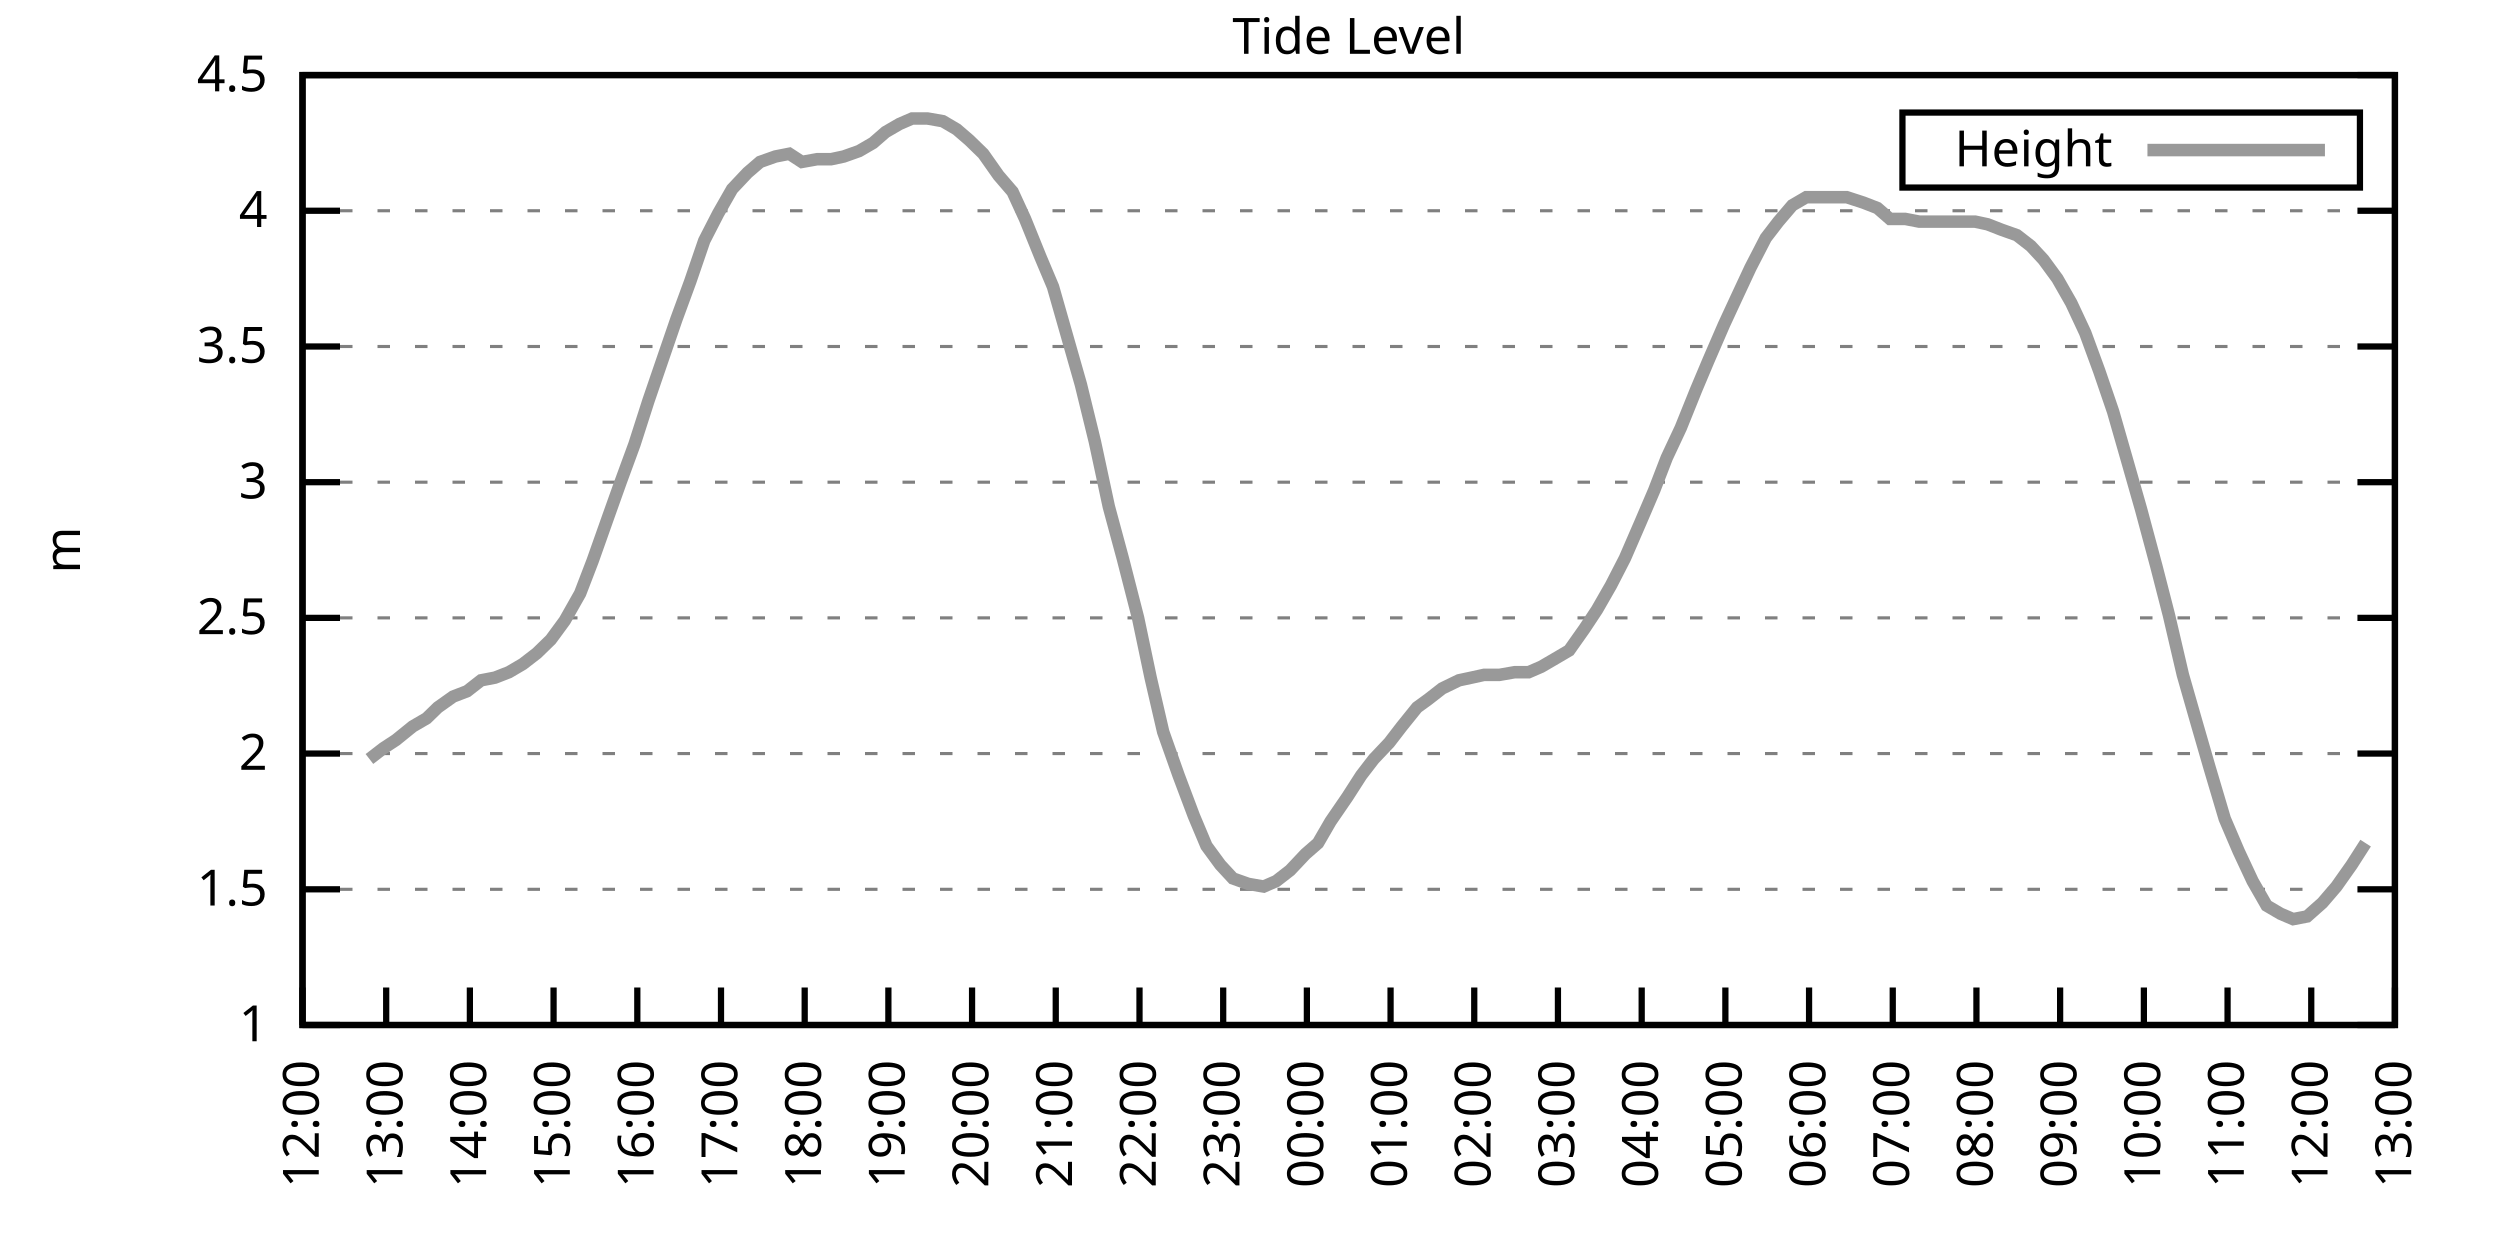
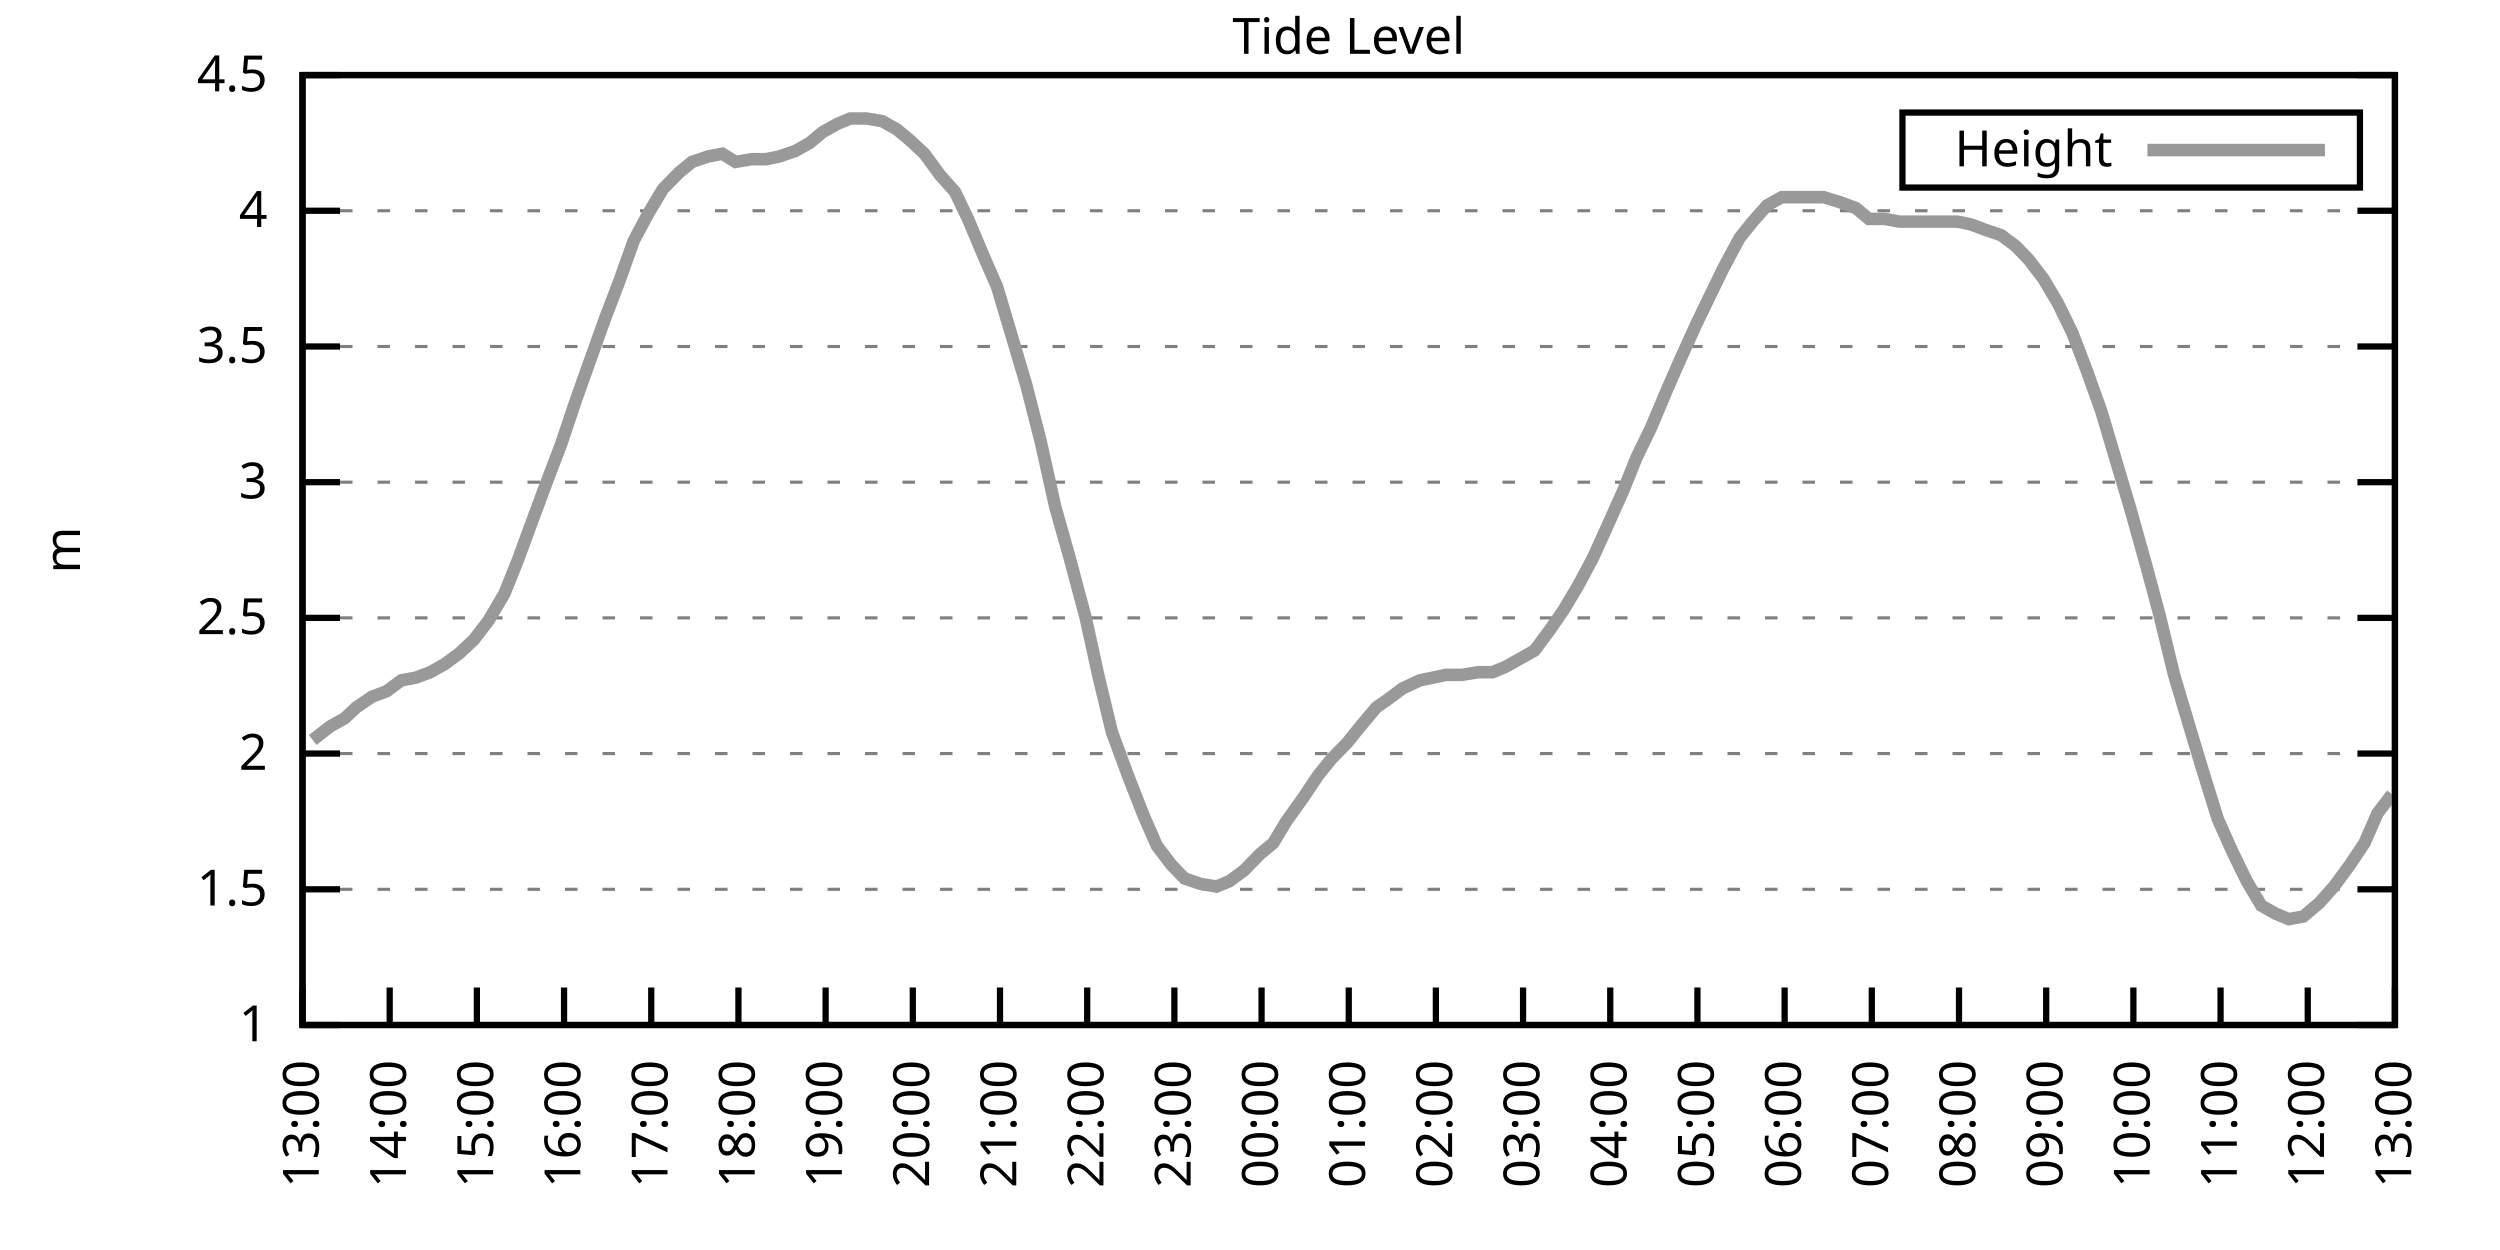
<svg xmlns="http://www.w3.org/2000/svg" xmlns:xlink="http://www.w3.org/1999/xlink" width="400" height="200" viewBox="0 0 400 200">
  <g id="gnuplot_canvas">
    <rect x="0" y="0" width="400" height="200" fill="none" />
    <defs>
      <circle id="gpDot" r="0.5" stroke-width="0.5" stroke="currentColor" />
      <path id="gpPt0" stroke-width="0.333" stroke="currentColor" d="M-1,0 h2 M0,-1 v2" />
      <path id="gpPt1" stroke-width="0.333" stroke="currentColor" d="M-1,-1 L1,1 M1,-1 L-1,1" />
      <path id="gpPt2" stroke-width="0.333" stroke="currentColor" d="M-1,0 L1,0 M0,-1 L0,1 M-1,-1 L1,1 M-1,1 L1,-1" />
      <rect id="gpPt3" stroke-width="0.333" stroke="currentColor" x="-1" y="-1" width="2" height="2" />
      <rect id="gpPt4" stroke-width="0.333" stroke="currentColor" fill="currentColor" x="-1" y="-1" width="2" height="2" />
      <circle id="gpPt5" stroke-width="0.333" stroke="currentColor" cx="0" cy="0" r="1" />
      <use xlink:href="#gpPt5" id="gpPt6" fill="currentColor" stroke="none" />
      <path id="gpPt7" stroke-width="0.333" stroke="currentColor" d="M0,-1.33 L-1.33,0.67 L1.33,0.67 z" />
      <use xlink:href="#gpPt7" id="gpPt8" fill="currentColor" stroke="none" />
      <use xlink:href="#gpPt7" id="gpPt9" stroke="currentColor" transform="rotate(180)" />
      <use xlink:href="#gpPt9" id="gpPt10" fill="currentColor" stroke="none" />
      <use xlink:href="#gpPt3" id="gpPt11" stroke="currentColor" transform="rotate(45)" />
      <use xlink:href="#gpPt11" id="gpPt12" fill="currentColor" stroke="none" />
      <path id="gpPt13" stroke-width="0.333" stroke="currentColor" d="M0,1.330 L1.265,0.411 L0.782,-1.067 L-0.782,-1.076 L-1.265,0.411 z" />
      <use xlink:href="#gpPt13" id="gpPt14" fill="currentColor" stroke="none" />
      <filter id="textbox" filterUnits="objectBoundingBox" x="0" y="0" height="1" width="1">
        <feFlood flood-color="white" flood-opacity="1" result="bgnd" />
        <feComposite in="SourceGraphic" in2="bgnd" operator="atop" />
      </filter>
      <filter id="greybox" filterUnits="objectBoundingBox" x="0" y="0" height="1" width="1">
        <feFlood flood-color="lightgrey" flood-opacity="1" result="grey" />
        <feComposite in="SourceGraphic" in2="grey" operator="atop" />
      </filter>
    </defs>
    <g fill="none" color="white" stroke="currentColor" stroke-width="1.00" stroke-linecap="butt" stroke-linejoin="miter">
</g>
    <g fill="none" color="black" stroke="currentColor" stroke-width="1.00" stroke-linecap="butt" stroke-linejoin="miter">
      <g stroke="none" shape-rendering="crispEdges">
        <polygon fill="rgb(255, 255, 255)" points="48.40,164.00 383.18,164.00 383.18,12.02 48.40,12.02 " />
      </g>
    </g>
    <g fill="none" color="black" stroke="currentColor" stroke-width="1.00" stroke-linecap="butt" stroke-linejoin="miter">
</g>
    <g fill="none" color="black" stroke="black" stroke-width="0.50" stroke-linecap="butt" stroke-linejoin="miter">
</g>
    <g fill="none" color="gray" stroke="currentColor" stroke-width="0.50" stroke-linecap="butt" stroke-linejoin="miter">
      <path stroke="gray" stroke-dasharray="2,4" class="gridline" d="M48.40,164.00 L383.19,164.00  " />
    </g>
    <g fill="none" color="gray" stroke="gray" stroke-width="1.00" stroke-linecap="butt" stroke-linejoin="miter">
</g>
    <g fill="none" color="black" stroke="currentColor" stroke-width="1.00" stroke-linecap="butt" stroke-linejoin="miter">
      <path stroke="black" d="M48.40,164.00 L54.40,164.00 M383.19,164.00 L377.19,164.00  " />
      <g transform="translate(42.80,166.60)" stroke="none" fill="black" font-family="Sans" font-size="8.00" text-anchor="end">
        <text>
          <tspan font-family="Sans"> 1</tspan>
        </text>
      </g>
    </g>
    <g fill="none" color="black" stroke="currentColor" stroke-width="1.00" stroke-linecap="butt" stroke-linejoin="miter">
</g>
    <g fill="none" color="black" stroke="black" stroke-width="0.50" stroke-linecap="butt" stroke-linejoin="miter">
</g>
    <g fill="none" color="gray" stroke="currentColor" stroke-width="0.50" stroke-linecap="butt" stroke-linejoin="miter">
      <path stroke="gray" stroke-dasharray="2,4" class="gridline" d="M48.40,142.29 L383.19,142.29  " />
    </g>
    <g fill="none" color="gray" stroke="gray" stroke-width="1.00" stroke-linecap="butt" stroke-linejoin="miter">
</g>
    <g fill="none" color="black" stroke="currentColor" stroke-width="1.00" stroke-linecap="butt" stroke-linejoin="miter">
      <path stroke="black" d="M48.40,142.29 L54.40,142.29 M383.19,142.29 L377.19,142.29  " />
      <g transform="translate(42.80,144.89)" stroke="none" fill="black" font-family="Sans" font-size="8.00" text-anchor="end">
        <text>
          <tspan font-family="Sans"> 1.5</tspan>
        </text>
      </g>
    </g>
    <g fill="none" color="black" stroke="currentColor" stroke-width="1.00" stroke-linecap="butt" stroke-linejoin="miter">
</g>
    <g fill="none" color="black" stroke="black" stroke-width="0.50" stroke-linecap="butt" stroke-linejoin="miter">
</g>
    <g fill="none" color="gray" stroke="currentColor" stroke-width="0.50" stroke-linecap="butt" stroke-linejoin="miter">
      <path stroke="gray" stroke-dasharray="2,4" class="gridline" d="M48.40,120.57 L383.19,120.57  " />
    </g>
    <g fill="none" color="gray" stroke="gray" stroke-width="1.00" stroke-linecap="butt" stroke-linejoin="miter">
</g>
    <g fill="none" color="black" stroke="currentColor" stroke-width="1.00" stroke-linecap="butt" stroke-linejoin="miter">
      <path stroke="black" d="M48.40,120.57 L54.40,120.57 M383.19,120.57 L377.19,120.57  " />
      <g transform="translate(42.80,123.17)" stroke="none" fill="black" font-family="Sans" font-size="8.00" text-anchor="end">
        <text>
          <tspan font-family="Sans"> 2</tspan>
        </text>
      </g>
    </g>
    <g fill="none" color="black" stroke="currentColor" stroke-width="1.00" stroke-linecap="butt" stroke-linejoin="miter">
</g>
    <g fill="none" color="black" stroke="black" stroke-width="0.50" stroke-linecap="butt" stroke-linejoin="miter">
</g>
    <g fill="none" color="gray" stroke="currentColor" stroke-width="0.50" stroke-linecap="butt" stroke-linejoin="miter">
      <path stroke="gray" stroke-dasharray="2,4" class="gridline" d="M48.40,98.86 L383.19,98.86  " />
    </g>
    <g fill="none" color="gray" stroke="gray" stroke-width="1.00" stroke-linecap="butt" stroke-linejoin="miter">
</g>
    <g fill="none" color="black" stroke="currentColor" stroke-width="1.00" stroke-linecap="butt" stroke-linejoin="miter">
      <path stroke="black" d="M48.40,98.86 L54.40,98.86 M383.19,98.86 L377.19,98.86  " />
      <g transform="translate(42.80,101.46)" stroke="none" fill="black" font-family="Sans" font-size="8.00" text-anchor="end">
        <text>
          <tspan font-family="Sans"> 2.5</tspan>
        </text>
      </g>
    </g>
    <g fill="none" color="black" stroke="currentColor" stroke-width="1.00" stroke-linecap="butt" stroke-linejoin="miter">
</g>
    <g fill="none" color="black" stroke="black" stroke-width="0.50" stroke-linecap="butt" stroke-linejoin="miter">
</g>
    <g fill="none" color="gray" stroke="currentColor" stroke-width="0.50" stroke-linecap="butt" stroke-linejoin="miter">
      <path stroke="gray" stroke-dasharray="2,4" class="gridline" d="M48.40,77.15 L383.19,77.15  " />
    </g>
    <g fill="none" color="gray" stroke="gray" stroke-width="1.00" stroke-linecap="butt" stroke-linejoin="miter">
</g>
    <g fill="none" color="black" stroke="currentColor" stroke-width="1.00" stroke-linecap="butt" stroke-linejoin="miter">
      <path stroke="black" d="M48.40,77.15 L54.40,77.15 M383.19,77.15 L377.19,77.15  " />
      <g transform="translate(42.80,79.75)" stroke="none" fill="black" font-family="Sans" font-size="8.00" text-anchor="end">
        <text>
          <tspan font-family="Sans"> 3</tspan>
        </text>
      </g>
    </g>
    <g fill="none" color="black" stroke="currentColor" stroke-width="1.00" stroke-linecap="butt" stroke-linejoin="miter">
</g>
    <g fill="none" color="black" stroke="black" stroke-width="0.50" stroke-linecap="butt" stroke-linejoin="miter">
</g>
    <g fill="none" color="gray" stroke="currentColor" stroke-width="0.50" stroke-linecap="butt" stroke-linejoin="miter">
      <path stroke="gray" stroke-dasharray="2,4" class="gridline" d="M48.40,55.44 L383.19,55.44  " />
    </g>
    <g fill="none" color="gray" stroke="gray" stroke-width="1.00" stroke-linecap="butt" stroke-linejoin="miter">
</g>
    <g fill="none" color="black" stroke="currentColor" stroke-width="1.00" stroke-linecap="butt" stroke-linejoin="miter">
      <path stroke="black" d="M48.40,55.44 L54.40,55.44 M383.19,55.44 L377.19,55.44  " />
      <g transform="translate(42.80,58.04)" stroke="none" fill="black" font-family="Sans" font-size="8.00" text-anchor="end">
        <text>
          <tspan font-family="Sans"> 3.5</tspan>
        </text>
      </g>
    </g>
    <g fill="none" color="black" stroke="currentColor" stroke-width="1.00" stroke-linecap="butt" stroke-linejoin="miter">
</g>
    <g fill="none" color="black" stroke="black" stroke-width="0.50" stroke-linecap="butt" stroke-linejoin="miter">
</g>
    <g fill="none" color="gray" stroke="currentColor" stroke-width="0.50" stroke-linecap="butt" stroke-linejoin="miter">
      <path stroke="gray" stroke-dasharray="2,4" class="gridline" d="M48.40,33.72 L383.19,33.72  " />
    </g>
    <g fill="none" color="gray" stroke="gray" stroke-width="1.00" stroke-linecap="butt" stroke-linejoin="miter">
</g>
    <g fill="none" color="black" stroke="currentColor" stroke-width="1.00" stroke-linecap="butt" stroke-linejoin="miter">
      <path stroke="black" d="M48.40,33.72 L54.40,33.72 M383.19,33.72 L377.19,33.72  " />
      <g transform="translate(42.80,36.32)" stroke="none" fill="black" font-family="Sans" font-size="8.00" text-anchor="end">
        <text>
          <tspan font-family="Sans"> 4</tspan>
        </text>
      </g>
    </g>
    <g fill="none" color="black" stroke="currentColor" stroke-width="1.00" stroke-linecap="butt" stroke-linejoin="miter">
</g>
    <g fill="none" color="black" stroke="black" stroke-width="0.50" stroke-linecap="butt" stroke-linejoin="miter">
</g>
    <g fill="none" color="gray" stroke="currentColor" stroke-width="0.50" stroke-linecap="butt" stroke-linejoin="miter">
      <path stroke="gray" stroke-dasharray="2,4" class="gridline" d="M48.40,12.01 L383.19,12.01  " />
    </g>
    <g fill="none" color="gray" stroke="gray" stroke-width="1.00" stroke-linecap="butt" stroke-linejoin="miter">
</g>
    <g fill="none" color="black" stroke="currentColor" stroke-width="1.00" stroke-linecap="butt" stroke-linejoin="miter">
      <path stroke="black" d="M48.40,12.01 L54.40,12.01 M383.19,12.01 L377.19,12.01  " />
      <g transform="translate(42.80,14.61)" stroke="none" fill="black" font-family="Sans" font-size="8.00" text-anchor="end">
        <text>
          <tspan font-family="Sans"> 4.5</tspan>
        </text>
      </g>
    </g>
    <g fill="none" color="black" stroke="currentColor" stroke-width="1.00" stroke-linecap="butt" stroke-linejoin="miter">
      <path stroke="black" d="M48.40,164.00 L48.40,158.00  " />
      <g transform="translate(51.00,169.60) rotate(270.00)" stroke="none" fill="black" font-family="Sans" font-size="8.00" text-anchor="end">
        <text>
-           <tspan font-family="Sans">12:00</tspan>
-         </text>
-       </g>
-     </g>
-     <g fill="none" color="black" stroke="currentColor" stroke-width="1.00" stroke-linecap="butt" stroke-linejoin="miter">
-       <path stroke="black" d="M61.79,164.00 L61.79,158.00  " />
-       <g transform="translate(64.39,169.60) rotate(270.00)" stroke="none" fill="black" font-family="Sans" font-size="8.00" text-anchor="end">
-         <text>
          <tspan font-family="Sans">13:00</tspan>
        </text>
      </g>
    </g>
    <g fill="none" color="black" stroke="currentColor" stroke-width="1.00" stroke-linecap="butt" stroke-linejoin="miter">
-       <path stroke="black" d="M75.18,164.00 L75.18,158.00  " />
-       <g transform="translate(77.78,169.60) rotate(270.00)" stroke="none" fill="black" font-family="Sans" font-size="8.00" text-anchor="end">
+       <path stroke="black" d="M62.35,164.00 L62.35,158.00  " />
+       <g transform="translate(64.95,169.60) rotate(270.00)" stroke="none" fill="black" font-family="Sans" font-size="8.00" text-anchor="end">
        <text>
          <tspan font-family="Sans">14:00</tspan>
        </text>
      </g>
    </g>
    <g fill="none" color="black" stroke="currentColor" stroke-width="1.00" stroke-linecap="butt" stroke-linejoin="miter">
-       <path stroke="black" d="M88.57,164.00 L88.57,158.00  " />
-       <g transform="translate(91.17,169.60) rotate(270.00)" stroke="none" fill="black" font-family="Sans" font-size="8.00" text-anchor="end">
+       <path stroke="black" d="M76.30,164.00 L76.30,158.00  " />
+       <g transform="translate(78.90,169.60) rotate(270.00)" stroke="none" fill="black" font-family="Sans" font-size="8.00" text-anchor="end">
        <text>
          <tspan font-family="Sans">15:00</tspan>
        </text>
      </g>
    </g>
    <g fill="none" color="black" stroke="currentColor" stroke-width="1.00" stroke-linecap="butt" stroke-linejoin="miter">
-       <path stroke="black" d="M101.97,164.00 L101.97,158.00  " />
-       <g transform="translate(104.57,169.60) rotate(270.00)" stroke="none" fill="black" font-family="Sans" font-size="8.00" text-anchor="end">
+       <path stroke="black" d="M90.25,164.00 L90.25,158.00  " />
+       <g transform="translate(92.85,169.60) rotate(270.00)" stroke="none" fill="black" font-family="Sans" font-size="8.00" text-anchor="end">
        <text>
          <tspan font-family="Sans">16:00</tspan>
        </text>
      </g>
    </g>
    <g fill="none" color="black" stroke="currentColor" stroke-width="1.00" stroke-linecap="butt" stroke-linejoin="miter">
-       <path stroke="black" d="M115.36,164.00 L115.36,158.00  " />
-       <g transform="translate(117.96,169.60) rotate(270.00)" stroke="none" fill="black" font-family="Sans" font-size="8.00" text-anchor="end">
+       <path stroke="black" d="M104.20,164.00 L104.20,158.00  " />
+       <g transform="translate(106.80,169.60) rotate(270.00)" stroke="none" fill="black" font-family="Sans" font-size="8.00" text-anchor="end">
        <text>
          <tspan font-family="Sans">17:00</tspan>
        </text>
      </g>
    </g>
    <g fill="none" color="black" stroke="currentColor" stroke-width="1.00" stroke-linecap="butt" stroke-linejoin="miter">
-       <path stroke="black" d="M128.75,164.00 L128.75,158.00  " />
-       <g transform="translate(131.35,169.60) rotate(270.00)" stroke="none" fill="black" font-family="Sans" font-size="8.00" text-anchor="end">
+       <path stroke="black" d="M118.15,164.00 L118.15,158.00  " />
+       <g transform="translate(120.75,169.60) rotate(270.00)" stroke="none" fill="black" font-family="Sans" font-size="8.00" text-anchor="end">
        <text>
          <tspan font-family="Sans">18:00</tspan>
        </text>
      </g>
    </g>
    <g fill="none" color="black" stroke="currentColor" stroke-width="1.00" stroke-linecap="butt" stroke-linejoin="miter">
-       <path stroke="black" d="M142.14,164.00 L142.14,158.00  " />
-       <g transform="translate(144.74,169.60) rotate(270.00)" stroke="none" fill="black" font-family="Sans" font-size="8.00" text-anchor="end">
+       <path stroke="black" d="M132.10,164.00 L132.10,158.00  " />
+       <g transform="translate(134.70,169.60) rotate(270.00)" stroke="none" fill="black" font-family="Sans" font-size="8.00" text-anchor="end">
        <text>
          <tspan font-family="Sans">19:00</tspan>
        </text>
      </g>
    </g>
    <g fill="none" color="black" stroke="currentColor" stroke-width="1.00" stroke-linecap="butt" stroke-linejoin="miter">
-       <path stroke="black" d="M155.53,164.00 L155.53,158.00  " />
-       <g transform="translate(158.13,169.60) rotate(270.00)" stroke="none" fill="black" font-family="Sans" font-size="8.00" text-anchor="end">
+       <path stroke="black" d="M146.05,164.00 L146.05,158.00  " />
+       <g transform="translate(148.65,169.60) rotate(270.00)" stroke="none" fill="black" font-family="Sans" font-size="8.00" text-anchor="end">
        <text>
          <tspan font-family="Sans">20:00</tspan>
        </text>
      </g>
    </g>
    <g fill="none" color="black" stroke="currentColor" stroke-width="1.00" stroke-linecap="butt" stroke-linejoin="miter">
-       <path stroke="black" d="M168.92,164.00 L168.92,158.00  " />
-       <g transform="translate(171.52,169.60) rotate(270.00)" stroke="none" fill="black" font-family="Sans" font-size="8.00" text-anchor="end">
+       <path stroke="black" d="M160.00,164.00 L160.00,158.00  " />
+       <g transform="translate(162.60,169.60) rotate(270.00)" stroke="none" fill="black" font-family="Sans" font-size="8.00" text-anchor="end">
        <text>
          <tspan font-family="Sans">21:00</tspan>
        </text>
      </g>
    </g>
    <g fill="none" color="black" stroke="currentColor" stroke-width="1.00" stroke-linecap="butt" stroke-linejoin="miter">
-       <path stroke="black" d="M182.32,164.00 L182.32,158.00  " />
-       <g transform="translate(184.92,169.60) rotate(270.00)" stroke="none" fill="black" font-family="Sans" font-size="8.00" text-anchor="end">
+       <path stroke="black" d="M173.95,164.00 L173.95,158.00  " />
+       <g transform="translate(176.55,169.60) rotate(270.00)" stroke="none" fill="black" font-family="Sans" font-size="8.00" text-anchor="end">
        <text>
          <tspan font-family="Sans">22:00</tspan>
        </text>
      </g>
    </g>
    <g fill="none" color="black" stroke="currentColor" stroke-width="1.00" stroke-linecap="butt" stroke-linejoin="miter">
-       <path stroke="black" d="M195.71,164.00 L195.71,158.00  " />
-       <g transform="translate(198.31,169.60) rotate(270.00)" stroke="none" fill="black" font-family="Sans" font-size="8.00" text-anchor="end">
+       <path stroke="black" d="M187.90,164.00 L187.90,158.00  " />
+       <g transform="translate(190.50,169.60) rotate(270.00)" stroke="none" fill="black" font-family="Sans" font-size="8.00" text-anchor="end">
        <text>
          <tspan font-family="Sans">23:00</tspan>
        </text>
      </g>
    </g>
    <g fill="none" color="black" stroke="currentColor" stroke-width="1.00" stroke-linecap="butt" stroke-linejoin="miter">
-       <path stroke="black" d="M209.10,164.00 L209.10,158.00  " />
-       <g transform="translate(211.70,169.60) rotate(270.00)" stroke="none" fill="black" font-family="Sans" font-size="8.00" text-anchor="end">
+       <path stroke="black" d="M201.85,164.00 L201.85,158.00  " />
+       <g transform="translate(204.45,169.60) rotate(270.00)" stroke="none" fill="black" font-family="Sans" font-size="8.00" text-anchor="end">
        <text>
          <tspan font-family="Sans">00:00</tspan>
        </text>
      </g>
    </g>
    <g fill="none" color="black" stroke="currentColor" stroke-width="1.00" stroke-linecap="butt" stroke-linejoin="miter">
-       <path stroke="black" d="M222.49,164.00 L222.49,158.00  " />
-       <g transform="translate(225.09,169.60) rotate(270.00)" stroke="none" fill="black" font-family="Sans" font-size="8.00" text-anchor="end">
+       <path stroke="black" d="M215.80,164.00 L215.80,158.00  " />
+       <g transform="translate(218.40,169.60) rotate(270.00)" stroke="none" fill="black" font-family="Sans" font-size="8.00" text-anchor="end">
        <text>
          <tspan font-family="Sans">01:00</tspan>
        </text>
      </g>
    </g>
    <g fill="none" color="black" stroke="currentColor" stroke-width="1.00" stroke-linecap="butt" stroke-linejoin="miter">
-       <path stroke="black" d="M235.88,164.00 L235.88,158.00  " />
-       <g transform="translate(238.48,169.60) rotate(270.00)" stroke="none" fill="black" font-family="Sans" font-size="8.00" text-anchor="end">
+       <path stroke="black" d="M229.74,164.00 L229.74,158.00  " />
+       <g transform="translate(232.34,169.60) rotate(270.00)" stroke="none" fill="black" font-family="Sans" font-size="8.00" text-anchor="end">
        <text>
          <tspan font-family="Sans">02:00</tspan>
        </text>
      </g>
    </g>
    <g fill="none" color="black" stroke="currentColor" stroke-width="1.00" stroke-linecap="butt" stroke-linejoin="miter">
-       <path stroke="black" d="M249.27,164.00 L249.27,158.00  " />
-       <g transform="translate(251.87,169.60) rotate(270.00)" stroke="none" fill="black" font-family="Sans" font-size="8.00" text-anchor="end">
+       <path stroke="black" d="M243.69,164.00 L243.69,158.00  " />
+       <g transform="translate(246.29,169.60) rotate(270.00)" stroke="none" fill="black" font-family="Sans" font-size="8.00" text-anchor="end">
        <text>
          <tspan font-family="Sans">03:00</tspan>
        </text>
      </g>
    </g>
    <g fill="none" color="black" stroke="currentColor" stroke-width="1.00" stroke-linecap="butt" stroke-linejoin="miter">
-       <path stroke="black" d="M262.67,164.00 L262.67,158.00  " />
-       <g transform="translate(265.27,169.60) rotate(270.00)" stroke="none" fill="black" font-family="Sans" font-size="8.00" text-anchor="end">
+       <path stroke="black" d="M257.64,164.00 L257.64,158.00  " />
+       <g transform="translate(260.24,169.60) rotate(270.00)" stroke="none" fill="black" font-family="Sans" font-size="8.00" text-anchor="end">
        <text>
          <tspan font-family="Sans">04:00</tspan>
        </text>
      </g>
    </g>
    <g fill="none" color="black" stroke="currentColor" stroke-width="1.00" stroke-linecap="butt" stroke-linejoin="miter">
-       <path stroke="black" d="M276.06,164.00 L276.06,158.00  " />
-       <g transform="translate(278.66,169.60) rotate(270.00)" stroke="none" fill="black" font-family="Sans" font-size="8.00" text-anchor="end">
+       <path stroke="black" d="M271.59,164.00 L271.59,158.00  " />
+       <g transform="translate(274.19,169.60) rotate(270.00)" stroke="none" fill="black" font-family="Sans" font-size="8.00" text-anchor="end">
        <text>
          <tspan font-family="Sans">05:00</tspan>
        </text>
      </g>
    </g>
    <g fill="none" color="black" stroke="currentColor" stroke-width="1.00" stroke-linecap="butt" stroke-linejoin="miter">
-       <path stroke="black" d="M289.45,164.00 L289.45,158.00  " />
-       <g transform="translate(292.05,169.60) rotate(270.00)" stroke="none" fill="black" font-family="Sans" font-size="8.00" text-anchor="end">
+       <path stroke="black" d="M285.54,164.00 L285.54,158.00  " />
+       <g transform="translate(288.14,169.60) rotate(270.00)" stroke="none" fill="black" font-family="Sans" font-size="8.00" text-anchor="end">
        <text>
          <tspan font-family="Sans">06:00</tspan>
        </text>
      </g>
    </g>
    <g fill="none" color="black" stroke="currentColor" stroke-width="1.00" stroke-linecap="butt" stroke-linejoin="miter">
-       <path stroke="black" d="M302.84,164.00 L302.84,158.00  " />
-       <g transform="translate(305.44,169.60) rotate(270.00)" stroke="none" fill="black" font-family="Sans" font-size="8.00" text-anchor="end">
+       <path stroke="black" d="M299.49,164.00 L299.49,158.00  " />
+       <g transform="translate(302.09,169.60) rotate(270.00)" stroke="none" fill="black" font-family="Sans" font-size="8.00" text-anchor="end">
        <text>
          <tspan font-family="Sans">07:00</tspan>
        </text>
      </g>
    </g>
    <g fill="none" color="black" stroke="currentColor" stroke-width="1.00" stroke-linecap="butt" stroke-linejoin="miter">
-       <path stroke="black" d="M316.23,164.00 L316.23,158.00  " />
-       <g transform="translate(318.83,169.60) rotate(270.00)" stroke="none" fill="black" font-family="Sans" font-size="8.00" text-anchor="end">
+       <path stroke="black" d="M313.44,164.00 L313.44,158.00  " />
+       <g transform="translate(316.04,169.60) rotate(270.00)" stroke="none" fill="black" font-family="Sans" font-size="8.00" text-anchor="end">
        <text>
          <tspan font-family="Sans">08:00</tspan>
        </text>
      </g>
    </g>
    <g fill="none" color="black" stroke="currentColor" stroke-width="1.00" stroke-linecap="butt" stroke-linejoin="miter">
-       <path stroke="black" d="M329.62,164.00 L329.62,158.00  " />
-       <g transform="translate(332.22,169.60) rotate(270.00)" stroke="none" fill="black" font-family="Sans" font-size="8.00" text-anchor="end">
+       <path stroke="black" d="M327.39,164.00 L327.39,158.00  " />
+       <g transform="translate(329.99,169.60) rotate(270.00)" stroke="none" fill="black" font-family="Sans" font-size="8.00" text-anchor="end">
        <text>
          <tspan font-family="Sans">09:00</tspan>
        </text>
      </g>
    </g>
    <g fill="none" color="black" stroke="currentColor" stroke-width="1.00" stroke-linecap="butt" stroke-linejoin="miter">
-       <path stroke="black" d="M343.02,164.00 L343.02,158.00  " />
-       <g transform="translate(345.62,169.60) rotate(270.00)" stroke="none" fill="black" font-family="Sans" font-size="8.00" text-anchor="end">
+       <path stroke="black" d="M341.34,164.00 L341.34,158.00  " />
+       <g transform="translate(343.94,169.60) rotate(270.00)" stroke="none" fill="black" font-family="Sans" font-size="8.00" text-anchor="end">
        <text>
          <tspan font-family="Sans">10:00</tspan>
        </text>
      </g>
    </g>
    <g fill="none" color="black" stroke="currentColor" stroke-width="1.00" stroke-linecap="butt" stroke-linejoin="miter">
-       <path stroke="black" d="M356.41,164.00 L356.41,158.00  " />
-       <g transform="translate(359.01,169.60) rotate(270.00)" stroke="none" fill="black" font-family="Sans" font-size="8.00" text-anchor="end">
+       <path stroke="black" d="M355.29,164.00 L355.29,158.00  " />
+       <g transform="translate(357.89,169.60) rotate(270.00)" stroke="none" fill="black" font-family="Sans" font-size="8.00" text-anchor="end">
        <text>
          <tspan font-family="Sans">11:00</tspan>
        </text>
      </g>
    </g>
    <g fill="none" color="black" stroke="currentColor" stroke-width="1.00" stroke-linecap="butt" stroke-linejoin="miter">
-       <path stroke="black" d="M369.80,164.00 L369.80,158.00  " />
-       <g transform="translate(372.40,169.60) rotate(270.00)" stroke="none" fill="black" font-family="Sans" font-size="8.00" text-anchor="end">
+       <path stroke="black" d="M369.24,164.00 L369.24,158.00  " />
+       <g transform="translate(371.84,169.60) rotate(270.00)" stroke="none" fill="black" font-family="Sans" font-size="8.00" text-anchor="end">
        <text>
          <tspan font-family="Sans">12:00</tspan>
        </text>
      </g>
    </g>
    <g fill="none" color="black" stroke="currentColor" stroke-width="1.00" stroke-linecap="butt" stroke-linejoin="miter">
      <path stroke="black" d="M383.19,164.00 L383.19,158.00  " />
      <g transform="translate(385.79,169.60) rotate(270.00)" stroke="none" fill="black" font-family="Sans" font-size="8.00" text-anchor="end">
        <text>
          <tspan font-family="Sans">13:00</tspan>
        </text>
      </g>
    </g>
    <g fill="none" color="black" stroke="currentColor" stroke-width="1.00" stroke-linecap="butt" stroke-linejoin="miter">
</g>
    <g fill="none" color="black" stroke="currentColor" stroke-width="1.00" stroke-linecap="butt" stroke-linejoin="miter">
      <path stroke="black" d="M48.40,12.01 L48.40,164.00 L383.19,164.00 L383.19,12.01 L48.40,12.01 Z  " />
    </g>
    <g fill="none" color="black" stroke="currentColor" stroke-width="1.00" stroke-linecap="butt" stroke-linejoin="miter">
</g>
    <g fill="none" color="black" stroke="currentColor" stroke-width="1.00" stroke-linecap="butt" stroke-linejoin="miter">
      <path stroke="black" d="M304.39,30.01 L304.39,18.01 L377.59,18.01 L377.59,30.01 L304.39,30.01 Z  " />
    </g>
    <g id="Tide_level_plot_1">
      <g fill="none" color="white" stroke="black" stroke-width="2.00" stroke-linecap="butt" stroke-linejoin="miter">
</g>
      <g fill="none" color="black" stroke="currentColor" stroke-width="2.00" stroke-linecap="butt" stroke-linejoin="miter">
        <g transform="translate(337.99,26.61)" stroke="none" fill="black" font-family="Sans" font-size="8.00" text-anchor="end">
          <text>
            <tspan font-family="Sans">Height</tspan>
          </text>
        </g>
      </g>
      <g fill="none" color="black" stroke="currentColor" stroke-width="2.00" stroke-linecap="butt" stroke-linejoin="miter">
-         <path stroke="rgb(153, 153, 153)" d="M343.59,24.01 L371.99,24.01 M59.11,121.44 L61.35,119.71 L63.35,118.40 L66.03,116.23 L68.26,114.93 L70.05,113.19   L72.50,111.45 L74.74,110.59 L76.97,108.85 L79.20,108.42 L81.43,107.55 L83.66,106.24 L85.90,104.51 L88.13,102.34   L90.36,99.30 L92.82,94.95 L94.82,89.74 L97.28,82.79 L99.29,77.15 L101.52,71.07 L103.75,64.12 L105.98,57.61   L108.22,51.09 L110.45,45.01 L112.68,38.50 L114.91,34.16 L117.14,30.25 L119.60,27.64 L121.61,25.91 L124.06,25.04   L126.29,24.60 L128.30,25.91 L130.76,25.47 L132.99,25.47 L135.00,25.04 L137.45,24.17 L139.69,22.87 L141.69,21.13   L143.93,19.83 L145.94,18.96 L148.39,18.96 L150.85,19.39 L153.08,20.70 L155.09,22.43 L157.32,24.60 L159.77,28.08   L162.01,30.68 L164.01,35.03 L166.47,41.11 L168.48,45.88 L170.71,53.70 L172.94,61.52 L175.17,70.63 L177.41,81.06   L179.64,89.31 L182.09,98.86 L184.10,108.42 L186.11,117.10 L188.57,124.05 L191.02,130.56 L193.03,135.34 L195.26,138.38   L197.27,140.55 L199.73,141.42 L202.18,141.85 L204.19,140.98 L206.42,139.25 L208.88,136.64 L210.88,134.90 L212.89,131.43   L215.57,127.52 L217.80,124.05 L219.81,121.44 L222.27,118.84 L224.28,116.23 L226.73,113.19 L228.52,111.89 L230.75,110.15   L233.43,108.85 L235.44,108.42 L237.44,107.98 L239.90,107.98 L242.36,107.55 L244.59,107.55 L246.60,106.68 L248.83,105.38   L251.06,104.07 L253.51,100.60 L255.52,97.56 L257.76,93.65 L259.99,89.31 L262.44,83.66 L264.67,78.45 L266.68,73.24   L268.92,68.46 L271.37,62.38 L273.38,57.61 L275.83,51.96 L277.84,47.62 L280.07,42.84 L282.53,38.07 L284.54,35.46   L286.77,32.85 L289.00,31.55 L291.46,31.55 L293.47,31.55 L295.48,31.55 L298.15,32.42 L300.39,33.29 L302.39,35.03   L304.85,35.03 L307.08,35.46 L309.09,35.46 L311.10,35.46 L313.78,35.46 L316.01,35.46 L318.02,35.89 L320.25,36.76   L322.70,37.63 L324.94,39.37 L326.95,41.54 L329.18,44.58 L331.41,48.49 L333.64,53.26 L335.87,59.34 L338.10,65.86   L340.34,73.67 L342.57,81.49 L345.02,90.61 L347.03,98.43 L349.26,107.98 L351.50,115.80 L353.51,122.75 L355.96,131.00   L358.19,136.21 L360.42,140.98 L362.66,144.89 L364.89,146.20 L366.90,147.06 L369.13,146.63 L371.58,144.46 L373.82,141.85   L376.27,138.38 L378.50,134.90  " />
+         <path stroke="rgb(153, 153, 153)" d="M343.59,24.01 L371.99,24.01 M50.03,118.40 L52.82,116.23 L55.14,114.93 L57.00,113.19 L59.56,111.45 L61.88,110.59   L64.21,108.85 L66.53,108.42 L68.86,107.55 L71.18,106.24 L73.51,104.51 L75.83,102.34 L78.16,99.30 L80.72,94.95   L82.81,89.74 L85.37,82.79 L87.46,77.15 L89.78,71.07 L92.11,64.12 L94.43,57.61 L96.76,51.09 L99.08,45.01   L101.41,38.50 L103.73,34.16 L106.06,30.25 L108.62,27.64 L110.71,25.91 L113.27,25.04 L115.59,24.60 L117.68,25.91   L120.24,25.47 L122.57,25.47 L124.66,25.04 L127.22,24.17 L129.54,22.87 L131.63,21.13 L133.96,19.83 L136.05,18.96   L138.61,18.96 L141.16,19.39 L143.49,20.70 L145.58,22.43 L147.91,24.60 L150.46,28.08 L152.79,30.68 L154.88,35.03   L157.44,41.11 L159.53,45.88 L161.86,53.70 L164.18,61.52 L166.51,70.63 L168.83,81.06 L171.16,89.31 L173.71,98.86   L175.81,108.42 L177.90,117.10 L180.46,124.05 L183.01,130.56 L185.11,135.34 L187.43,138.38 L189.52,140.55 L192.08,141.42   L194.64,141.85 L196.73,140.98 L199.06,139.25 L201.61,136.64 L203.71,134.90 L205.80,131.43 L208.59,127.52 L210.91,124.05   L213.01,121.44 L215.56,118.84 L217.65,116.23 L220.21,113.19 L222.07,111.89 L224.40,110.15 L227.19,108.85 L229.28,108.42   L231.37,107.98 L233.93,107.98 L236.49,107.55 L238.81,107.55 L240.90,106.68 L243.23,105.38 L245.55,104.07 L248.11,100.60   L250.20,97.56 L252.53,93.65 L254.85,89.31 L257.41,83.66 L259.74,78.45 L261.83,73.24 L264.15,68.46 L266.71,62.38   L268.80,57.61 L271.36,51.96 L273.45,47.62 L275.78,42.84 L278.34,38.07 L280.43,35.46 L282.75,32.85 L285.08,31.55   L287.64,31.55 L289.73,31.55 L291.82,31.55 L294.61,32.42 L296.94,33.29 L299.03,35.03 L301.58,35.03 L303.91,35.46   L306.00,35.46 L308.09,35.46 L310.88,35.46 L313.21,35.46 L315.30,35.89 L317.63,36.76 L320.18,37.63 L322.51,39.37   L324.60,41.54 L326.93,44.58 L329.25,48.49 L331.58,53.26 L333.90,59.34 L336.23,65.86 L338.55,73.67 L340.88,81.49   L343.43,90.61 L345.53,98.43 L347.85,107.98 L350.18,115.80 L352.27,122.75 L354.83,131.00 L357.15,136.21 L359.48,140.98   L361.80,144.89 L364.13,146.20 L366.22,147.06 L368.54,146.63 L371.10,144.46 L373.43,141.85 L375.98,138.38 L378.31,134.90   L380.40,130.13 L382.73,127.09  " />
      </g>
    </g>
    <g fill="none" color="black" stroke="currentColor" stroke-width="2.00" stroke-linecap="butt" stroke-linejoin="miter">
</g>
    <g fill="none" color="black" stroke="black" stroke-width="1.00" stroke-linecap="butt" stroke-linejoin="miter">
</g>
    <g fill="none" color="black" stroke="currentColor" stroke-width="1.00" stroke-linecap="butt" stroke-linejoin="miter">
      <path stroke="black" d="M48.40,12.01 L48.40,164.00 L383.19,164.00 L383.19,12.01 L48.40,12.01 Z  " />
      <g transform="translate(12.80,88.01) rotate(270.00)" stroke="none" fill="black" font-family="Sans" font-size="8.00" text-anchor="middle">
        <text>
          <tspan font-family="Sans">m</tspan>
        </text>
      </g>
    </g>
    <g fill="none" color="black" stroke="currentColor" stroke-width="1.00" stroke-linecap="butt" stroke-linejoin="miter">
</g>
    <g fill="none" color="black" stroke="currentColor" stroke-width="1.00" stroke-linecap="butt" stroke-linejoin="miter">
      <g transform="translate(215.79,8.61)" stroke="none" fill="black" font-family="Sans" font-size="8.00" text-anchor="middle">
        <text>
          <tspan font-family="Sans">Tide Level</tspan>
        </text>
      </g>
    </g>
    <g fill="none" color="black" stroke="currentColor" stroke-width="1.00" stroke-linecap="butt" stroke-linejoin="miter">
</g>
  </g>
</svg>
